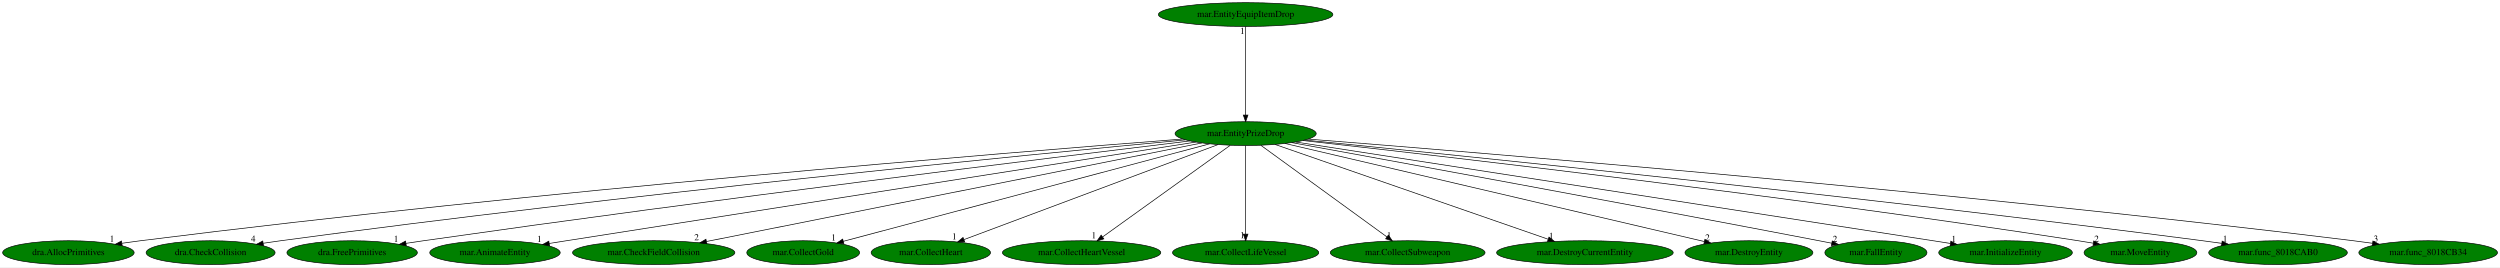
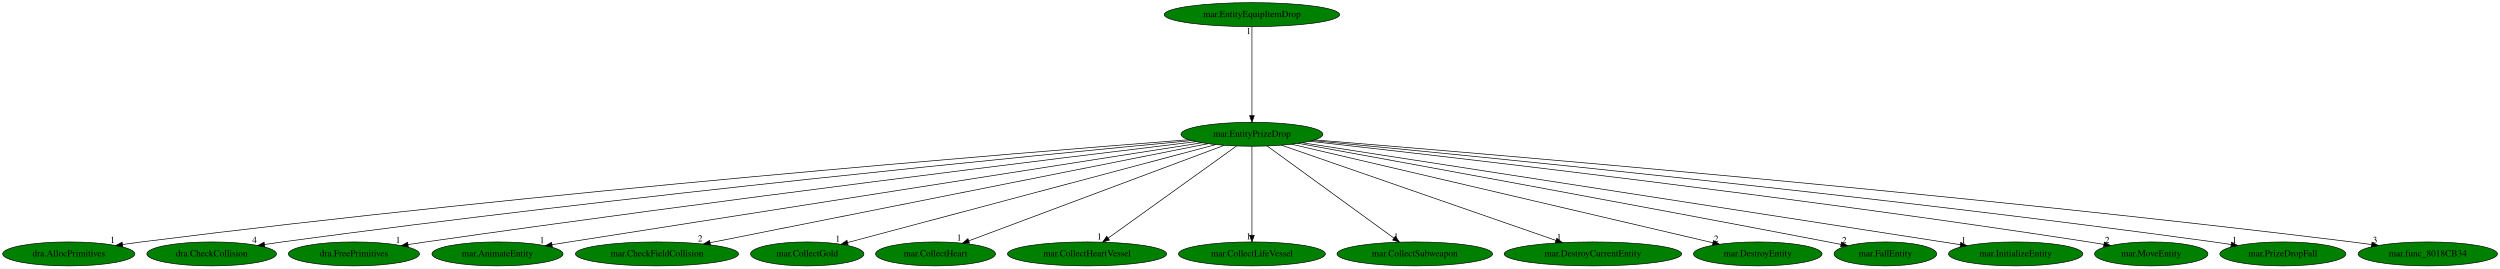
- <svg xmlns="http://www.w3.org/2000/svg" xmlns:xlink="http://www.w3.org/1999/xlink" width="3780pt" height="404pt" viewBox="0.00 0.00 3780.08 404.00">
+ <svg xmlns="http://www.w3.org/2000/svg" xmlns:xlink="http://www.w3.org/1999/xlink" width="3761pt" height="404pt" viewBox="0.00 0.00 3761.08 404.00">
  <g id="graph0" class="graph" transform="scale(1 1) rotate(0) translate(4 400)">
-     <polygon fill="white" stroke="transparent" points="-4,4 -4,-400 3776.08,-400 3776.08,4 -4,4" />
+     <polygon fill="white" stroke="transparent" points="-4,4 -4,-400 3757.08,-400 3757.08,4 -4,4" />
    <g id="node1" class="node">
      <ellipse fill="green" stroke="black" cx="1879.44" cy="-198" rx="106.68" ry="18" />
      <text text-anchor="middle" x="1879.44" y="-194.3" font-family="Times,serif" font-size="14.00">mar.EntityPrizeDrop</text>
    </g>
    <g id="node2" class="node">
      <g id="a_node2">
        <a xlink:href="dra.AllocPrimitives.svg" xlink:title="dra.AllocPrimitives">
          <ellipse fill="green" stroke="black" cx="99.44" cy="-18" rx="99.38" ry="18" />
          <text text-anchor="middle" x="99.44" y="-14.3" font-family="Times,serif" font-size="14.00">dra.AllocPrimitives</text>
        </a>
      </g>
    </g>
    <g id="edge1" class="edge">
      <path fill="none" stroke="black" d="M1784.08,-189.78C1528.37,-170.01 806.28,-111.36 208.44,-36 199.37,-34.86 189.89,-33.55 180.48,-32.18" />
      <polygon fill="black" stroke="black" points="180.71,-28.67 170.3,-30.67 179.68,-35.6 180.71,-28.67" />
      <text text-anchor="middle" x="165.3" y="-34.47" font-family="Times,serif" font-size="14.00">1</text>
    </g>
    <g id="node3" class="node">
      <g id="a_node3">
        <a xlink:href="dra.CheckCollision.svg" xlink:title="dra.CheckCollision">
          <ellipse fill="green" stroke="black" cx="314.44" cy="-18" rx="97.48" ry="18" />
          <text text-anchor="middle" x="314.44" y="-14.3" font-family="Times,serif" font-size="14.00">dra.CheckCollision</text>
        </a>
      </g>
    </g>
    <g id="edge2" class="edge">
      <path fill="none" stroke="black" d="M1788.34,-188.52C1558.49,-166.77 936.56,-105.82 420.44,-36 411.85,-34.84 402.89,-33.54 393.96,-32.19" />
      <polygon fill="black" stroke="black" points="394.35,-28.7 383.93,-30.65 393.28,-35.62 394.35,-28.7" />
      <text text-anchor="middle" x="378.93" y="-34.45" font-family="Times,serif" font-size="14.00">4</text>
    </g>
    <g id="node4" class="node">
      <g id="a_node4">
        <a xlink:href="dra.FreePrimitives.svg" xlink:title="dra.FreePrimitives">
          <ellipse fill="green" stroke="black" cx="528.44" cy="-18" rx="98.58" ry="18" />
          <text text-anchor="middle" x="528.44" y="-14.3" font-family="Times,serif" font-size="14.00">dra.FreePrimitives</text>
        </a>
      </g>
    </g>
    <g id="edge3" class="edge">
      <path fill="none" stroke="black" d="M1795.31,-186.91C1594.56,-162.65 1071.81,-98.45 636.44,-36 627.84,-34.77 618.86,-33.43 609.92,-32.07" />
      <polygon fill="black" stroke="black" points="610.27,-28.58 599.86,-30.52 609.21,-35.5 610.27,-28.58" />
      <text text-anchor="middle" x="594.86" y="-34.32" font-family="Times,serif" font-size="14.00">1</text>
    </g>
    <g id="node5" class="node">
      <g id="a_node5">
        <a xlink:href="mar.AnimateEntity.svg" xlink:title="mar.AnimateEntity">
          <ellipse fill="green" stroke="black" cx="744.44" cy="-18" rx="98.58" ry="18" />
          <text text-anchor="middle" x="744.44" y="-14.3" font-family="Times,serif" font-size="14.00">mar.AnimateEntity</text>
        </a>
      </g>
    </g>
    <g id="edge4" class="edge">
      <path fill="none" stroke="black" d="M1804.06,-185.2C1634.21,-158.61 1208.58,-91.94 852.44,-36 843.99,-34.67 835.18,-33.29 826.38,-31.9" />
      <polygon fill="black" stroke="black" points="826.9,-28.44 816.48,-30.35 825.81,-35.36 826.9,-28.44" />
      <text text-anchor="middle" x="811.48" y="-34.15" font-family="Times,serif" font-size="14.00">1</text>
    </g>
    <g id="node6" class="node">
      <g id="a_node6">
        <a xlink:href="mar.CheckFieldCollision.svg" xlink:title="mar.CheckFieldCollision">
          <ellipse fill="green" stroke="black" cx="984.44" cy="-18" rx="122.68" ry="18" />
          <text text-anchor="middle" x="984.44" y="-14.3" font-family="Times,serif" font-size="14.00">mar.CheckFieldCollision</text>
        </a>
      </g>
    </g>
    <g id="edge5" class="edge">
      <path fill="none" stroke="black" d="M1813.27,-183.84C1651.91,-151.75 1238.68,-69.56 1064.15,-34.85" />
      <polygon fill="black" stroke="black" points="1064.75,-31.4 1054.26,-32.89 1063.39,-38.27 1064.75,-31.4" />
      <text text-anchor="middle" x="1049.26" y="-36.69" font-family="Times,serif" font-size="14.00">2</text>
    </g>
    <g id="node7" class="node">
      <g id="a_node7">
        <a xlink:href="mar.CollectGold.svg" xlink:title="mar.CollectGold">
          <ellipse fill="green" stroke="black" cx="1210.44" cy="-18" rx="85.29" ry="18" />
          <text text-anchor="middle" x="1210.44" y="-14.3" font-family="Times,serif" font-size="14.00">mar.CollectGold</text>
        </a>
      </g>
    </g>
    <g id="edge6" class="edge">
      <path fill="none" stroke="black" d="M1824.98,-182.51C1701.39,-149.63 1400.44,-69.55 1271.13,-35.15" />
      <polygon fill="black" stroke="black" points="1271.94,-31.74 1261.38,-32.55 1270.14,-38.51 1271.94,-31.74" />
      <text text-anchor="middle" x="1256.38" y="-36.35" font-family="Times,serif" font-size="14.00">1</text>
    </g>
    <g id="node8" class="node">
      <g id="a_node8">
        <a xlink:href="mar.CollectHeart.svg" xlink:title="mar.CollectHeart">
          <ellipse fill="green" stroke="black" cx="1403.44" cy="-18" rx="90.18" ry="18" />
          <text text-anchor="middle" x="1403.44" y="-14.3" font-family="Times,serif" font-size="14.00">mar.CollectHeart</text>
        </a>
      </g>
    </g>
    <g id="edge7" class="edge">
      <path fill="none" stroke="black" d="M1837.62,-181.36C1750.08,-148.63 1547.9,-73.02 1453.59,-37.75" />
      <polygon fill="black" stroke="black" points="1454.58,-34.39 1443.99,-34.16 1452.13,-40.94 1454.58,-34.39" />
      <text text-anchor="middle" x="1438.99" y="-37.96" font-family="Times,serif" font-size="14.00">1</text>
    </g>
    <g id="node9" class="node">
      <g id="a_node9">
        <a xlink:href="mar.CollectHeartVessel.svg" xlink:title="mar.CollectHeartVessel">
          <ellipse fill="green" stroke="black" cx="1631.44" cy="-18" rx="119.68" ry="18" />
          <text text-anchor="middle" x="1631.44" y="-14.3" font-family="Times,serif" font-size="14.00">mar.CollectHeartVessel</text>
        </a>
      </g>
    </g>
    <g id="edge8" class="edge">
      <path fill="none" stroke="black" d="M1856.11,-180.25C1811.43,-148.18 1713.74,-78.07 1663.17,-41.78" />
      <polygon fill="black" stroke="black" points="1665.06,-38.82 1654.89,-35.83 1660.97,-44.51 1665.06,-38.82" />
      <text text-anchor="middle" x="1649.89" y="-39.63" font-family="Times,serif" font-size="14.00">1</text>
    </g>
    <g id="node10" class="node">
      <g id="a_node10">
        <a xlink:href="mar.CollectLifeVessel.svg" xlink:title="mar.CollectLifeVessel">
          <ellipse fill="green" stroke="black" cx="1879.44" cy="-18" rx="110.48" ry="18" />
          <text text-anchor="middle" x="1879.44" y="-14.3" font-family="Times,serif" font-size="14.00">mar.CollectLifeVessel</text>
        </a>
      </g>
    </g>
    <g id="edge9" class="edge">
      <path fill="none" stroke="black" d="M1879.44,-179.93C1879.44,-148.97 1879.44,-83.3 1879.44,-46.13" />
      <polygon fill="black" stroke="black" points="1882.94,-46.02 1879.44,-36.02 1875.94,-46.02 1882.94,-46.02" />
      <text text-anchor="middle" x="1874.44" y="-39.82" font-family="Times,serif" font-size="14.00">1</text>
    </g>
    <g id="node11" class="node">
      <g id="a_node11">
        <a xlink:href="mar.CollectSubweapon.svg" xlink:title="mar.CollectSubweapon">
          <ellipse fill="green" stroke="black" cx="2124.44" cy="-18" rx="116.98" ry="18" />
          <text text-anchor="middle" x="2124.44" y="-14.3" font-family="Times,serif" font-size="14.00">mar.CollectSubweapon</text>
        </a>
      </g>
    </g>
    <g id="edge10" class="edge">
      <path fill="none" stroke="black" d="M1902.49,-180.25C1946.63,-148.18 2043.14,-78.07 2093.09,-41.78" />
      <polygon fill="black" stroke="black" points="2095.24,-44.54 2101.27,-35.83 2091.13,-38.88 2095.24,-44.54" />
      <text text-anchor="middle" x="2096.27" y="-39.63" font-family="Times,serif" font-size="14.00">1</text>
    </g>
    <g id="node12" class="node">
      <g id="a_node12">
        <a xlink:href="mar.DestroyCurrentEntity.svg" xlink:title="mar.DestroyCurrentEntity">
          <ellipse fill="green" stroke="black" cx="2392.44" cy="-18" rx="133.48" ry="18" />
          <text text-anchor="middle" x="2392.44" y="-14.3" font-family="Times,serif" font-size="14.00">mar.DestroyCurrentEntity</text>
        </a>
      </g>
    </g>
    <g id="edge11" class="edge">
      <path fill="none" stroke="black" d="M1924.07,-181.52C2017.7,-149.03 2234.46,-73.82 2336.9,-38.27" />
      <polygon fill="black" stroke="black" points="2338.15,-41.54 2346.45,-34.96 2335.85,-34.93 2338.15,-41.54" />
      <text text-anchor="middle" x="2341.45" y="-38.76" font-family="Times,serif" font-size="14.00">1</text>
    </g>
    <g id="node13" class="node">
      <g id="a_node13">
        <a xlink:href="mar.DestroyEntity.svg" xlink:title="mar.DestroyEntity">
          <ellipse fill="green" stroke="black" cx="2640.44" cy="-18" rx="96.68" ry="18" />
          <text text-anchor="middle" x="2640.44" y="-14.3" font-family="Times,serif" font-size="14.00">mar.DestroyEntity</text>
        </a>
      </g>
    </g>
    <g id="edge12" class="edge">
      <path fill="none" stroke="black" d="M1939.16,-183.03C2078.82,-150.37 2426.05,-69.15 2573.02,-34.77" />
      <polygon fill="black" stroke="black" points="2573.89,-38.16 2582.83,-32.48 2572.29,-31.35 2573.89,-38.16" />
      <text text-anchor="middle" x="2577.83" y="-36.28" font-family="Times,serif" font-size="14.00">2</text>
    </g>
    <g id="node14" class="node">
      <g id="a_node14">
        <a xlink:href="mar.FallEntity.svg" xlink:title="mar.FallEntity">
          <ellipse fill="green" stroke="black" cx="2832.44" cy="-18" rx="77.19" ry="18" />
          <text text-anchor="middle" x="2832.44" y="-14.3" font-family="Times,serif" font-size="14.00">mar.FallEntity</text>
        </a>
      </g>
    </g>
    <g id="edge13" class="edge">
      <path fill="none" stroke="black" d="M1949.17,-184.33C2096.49,-157.51 2450.24,-92.78 2746.44,-36 2752.62,-34.82 2759.05,-33.57 2765.48,-32.31" />
      <polygon fill="black" stroke="black" points="2766.42,-35.7 2775.56,-30.34 2765.07,-28.83 2766.42,-35.7" />
      <text text-anchor="middle" x="2770.56" y="-34.14" font-family="Times,serif" font-size="14.00">2</text>
    </g>
    <g id="node15" class="node">
      <g id="a_node15">
        <a xlink:href="mar.InitializeEntity.svg" xlink:title="mar.InitializeEntity">
          <ellipse fill="green" stroke="black" cx="3028.44" cy="-18" rx="100.98" ry="18" />
          <text text-anchor="middle" x="3028.44" y="-14.3" font-family="Times,serif" font-size="14.00">mar.InitializeEntity</text>
        </a>
      </g>
    </g>
    <g id="edge14" class="edge">
      <path fill="none" stroke="black" d="M1955.27,-185.25C2161.35,-153.33 2730.57,-65.14 2945.14,-31.9" />
      <polygon fill="black" stroke="black" points="2945.74,-35.35 2955.09,-30.36 2944.67,-28.44 2945.74,-35.35" />
      <text text-anchor="middle" x="2950.09" y="-34.16" font-family="Times,serif" font-size="14.00">1</text>
    </g>
    <g id="node16" class="node">
      <g id="a_node16">
        <a xlink:href="mar.MoveEntity.svg" xlink:title="mar.MoveEntity">
          <ellipse fill="green" stroke="black" cx="3232.44" cy="-18" rx="85.29" ry="18" />
          <text text-anchor="middle" x="3232.44" y="-14.3" font-family="Times,serif" font-size="14.00">mar.MoveEntity</text>
        </a>
      </g>
    </g>
    <g id="edge15" class="edge">
      <path fill="none" stroke="black" d="M1966.28,-187.46C2170.94,-164.64 2699.34,-103.74 3138.44,-36 3145.79,-34.87 3153.45,-33.61 3161.09,-32.3" />
      <polygon fill="black" stroke="black" points="3161.83,-35.73 3171.08,-30.57 3160.63,-28.83 3161.83,-35.73" />
      <text text-anchor="middle" x="3166.08" y="-34.37" font-family="Times,serif" font-size="14.00">2</text>
    </g>
    <g id="node17" class="node">
      <g id="a_node17">
-         <a xlink:href="mar.func_8018CAB0.svg" xlink:title="mar.func_8018CAB0">
-           <ellipse fill="green" stroke="black" cx="3440.44" cy="-18" rx="104.78" ry="18" />
-           <text text-anchor="middle" x="3440.44" y="-14.3" font-family="Times,serif" font-size="14.00">mar.func_8018CAB0</text>
+         <a xlink:href="mar.PrizeDropFall.svg" xlink:title="mar.PrizeDropFall">
+           <ellipse fill="green" stroke="black" cx="3430.44" cy="-18" rx="94.78" ry="18" />
+           <text text-anchor="middle" x="3430.44" y="-14.3" font-family="Times,serif" font-size="14.00">mar.PrizeDropFall</text>
        </a>
      </g>
    </g>
    <g id="edge16" class="edge">
-       <path fill="none" stroke="black" d="M1968.91,-188.22C2196.08,-165.66 2813.55,-102.75 3326.44,-36 3335.79,-34.78 3345.57,-33.44 3355.29,-32.05" />
-       <polygon fill="black" stroke="black" points="3355.98,-35.49 3365.38,-30.6 3354.98,-28.56 3355.98,-35.49" />
-       <text text-anchor="middle" x="3360.38" y="-34.4" font-family="Times,serif" font-size="14.00">1</text>
+       <path fill="none" stroke="black" d="M1970.22,-188.53C2198.54,-166.87 2814.96,-106.21 3326.44,-36 3334.94,-34.83 3343.8,-33.53 3352.63,-32.16" />
+       <polygon fill="black" stroke="black" points="3353.21,-35.62 3362.55,-30.61 3352.12,-28.7 3353.21,-35.62" />
+       <text text-anchor="middle" x="3357.55" y="-34.41" font-family="Times,serif" font-size="14.00">1</text>
    </g>
    <g id="node18" class="node">
      <g id="a_node18">
        <a xlink:href="mar.func_8018CB34.svg" xlink:title="mar.func_8018CB34">
-           <ellipse fill="green" stroke="black" cx="3667.44" cy="-18" rx="104.78" ry="18" />
-           <text text-anchor="middle" x="3667.44" y="-14.3" font-family="Times,serif" font-size="14.00">mar.func_8018CB34</text>
+           <ellipse fill="green" stroke="black" cx="3648.44" cy="-18" rx="104.78" ry="18" />
+           <text text-anchor="middle" x="3648.44" y="-14.3" font-family="Times,serif" font-size="14.00">mar.func_8018CB34</text>
        </a>
      </g>
    </g>
    <g id="edge17" class="edge">
-       <path fill="none" stroke="black" d="M1974.08,-189.69C2229.53,-169.57 2954.25,-109.94 3554.44,-36 3563.79,-34.85 3573.57,-33.54 3583.28,-32.17" />
-       <polygon fill="black" stroke="black" points="3583.96,-35.61 3593.36,-30.72 3582.97,-28.68 3583.96,-35.61" />
-       <text text-anchor="middle" x="3588.36" y="-34.52" font-family="Times,serif" font-size="14.00">3</text>
+       <path fill="none" stroke="black" d="M1973.86,-189.51C2227.05,-169.07 2942.06,-108.93 3534.44,-36 3544.05,-34.82 3554.1,-33.47 3564.07,-32.07" />
+       <polygon fill="black" stroke="black" points="3564.6,-35.53 3574.01,-30.66 3563.62,-28.6 3564.6,-35.53" />
+       <text text-anchor="middle" x="3569.01" y="-34.46" font-family="Times,serif" font-size="14.00">3</text>
    </g>
    <g id="node19" class="node">
      <g id="a_node19">
        <a xlink:href="mar.EntityEquipItemDrop.svg" xlink:title="mar.EntityEquipItemDrop">
          <ellipse fill="green" stroke="black" cx="1879.44" cy="-378" rx="131.88" ry="18" />
          <text text-anchor="middle" x="1879.44" y="-374.3" font-family="Times,serif" font-size="14.00">mar.EntityEquipItemDrop</text>
        </a>
      </g>
    </g>
    <g id="edge18" class="edge">
      <path fill="none" stroke="black" d="M1879.44,-359.93C1879.44,-328.97 1879.44,-263.3 1879.44,-226.13" />
      <polygon fill="black" stroke="black" points="1882.94,-226.02 1879.44,-216.02 1875.94,-226.02 1882.94,-226.02" />
      <text text-anchor="middle" x="1874.44" y="-348.73" font-family="Times,serif" font-size="14.00">1</text>
    </g>
  </g>
</svg>
